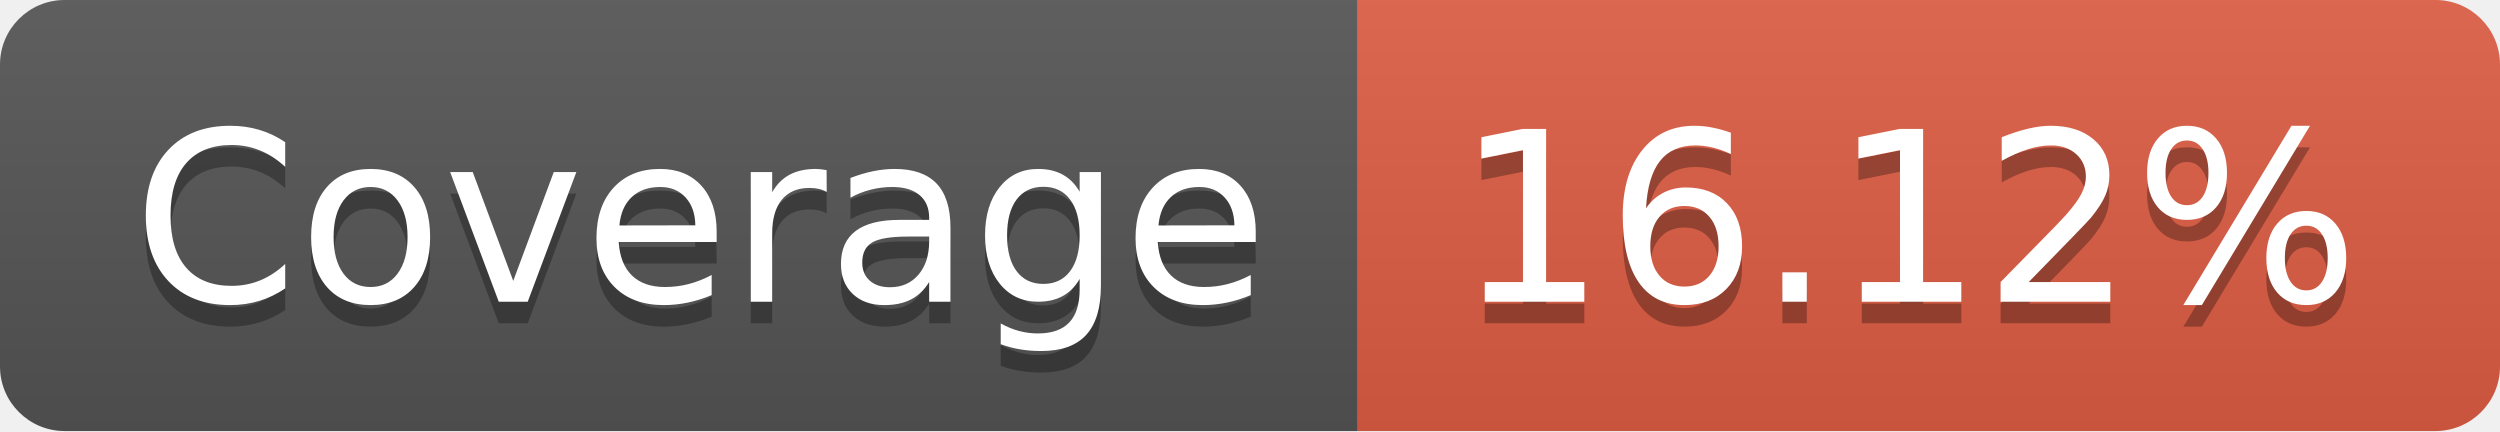
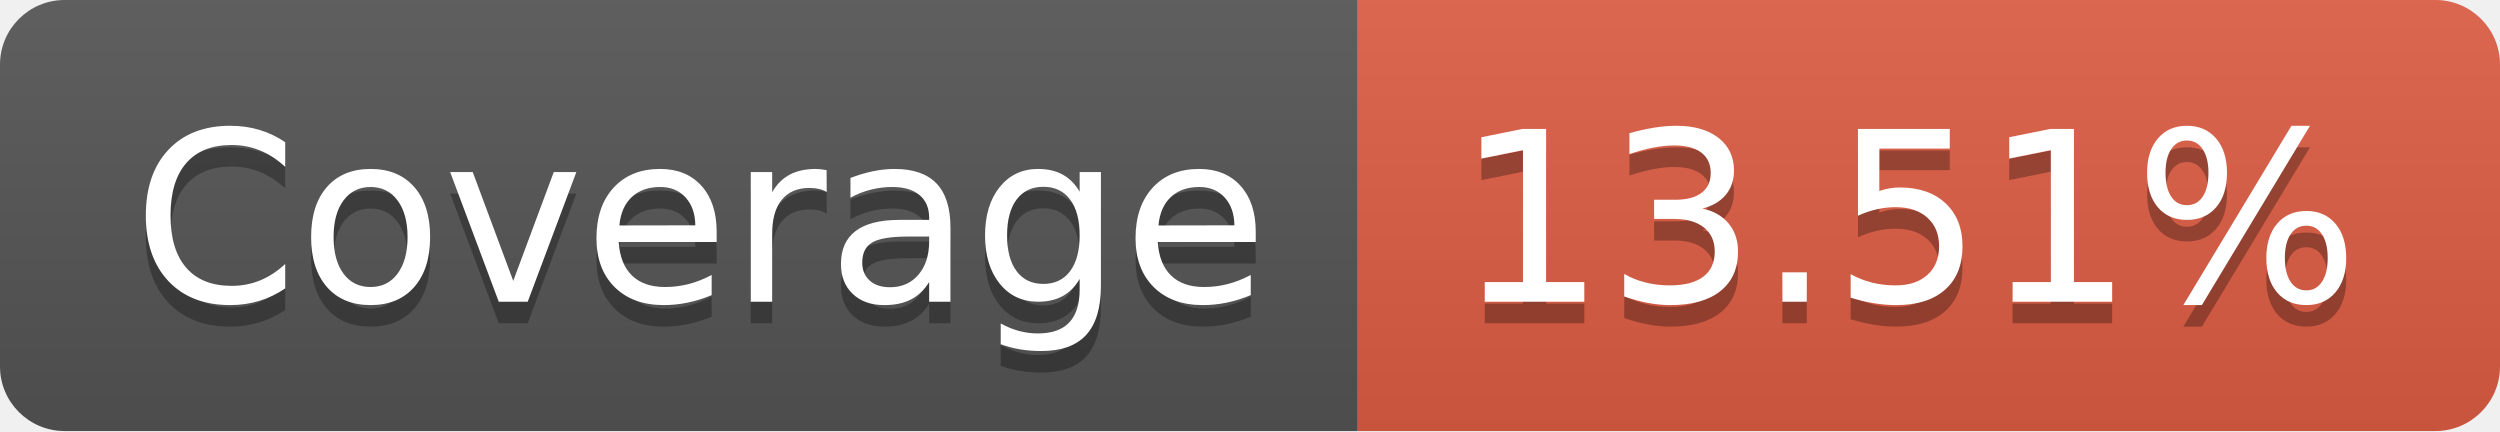
- <svg xmlns="http://www.w3.org/2000/svg" width="116" height="20" role="img" aria-label="Coverage: 16.12%">
+ <svg xmlns="http://www.w3.org/2000/svg" width="116" height="20" role="img" aria-label="Coverage: 13.51%">
  <linearGradient id="s" x2="0" y2="100%">
    <stop offset="0" stop-color="#bbb" stop-opacity=".1" />
    <stop offset="1" stop-opacity=".1" />
  </linearGradient>
  <clipPath id="r">
    <rect width="116" height="20" rx="3" fill="#fff" />
  </clipPath>
  <g clip-path="url(#r)">
    <rect width="63" height="20" fill="#555" />
    <rect x="63" width="53" height="20" fill="#e05d44" />
    <rect width="116" height="20" fill="url(#s)" />
  </g>
  <g fill="#fff" text-anchor="middle" font-family="Verdana,Geneva,DejaVu Sans,sans-serif" text-rendering="geometricPrecision" font-size="110">
    <text aria-hidden="true" x="325" y="150" fill="#010101" fill-opacity=".3" transform="scale(.1)" textLength="530">Coverage</text>
    <text x="325" y="140" transform="scale(.1)" fill="#fff" textLength="530">Coverage</text>
-     <text aria-hidden="true" x="885" y="150" fill="#010101" fill-opacity=".3" transform="scale(.1)" textLength="430">16.12%</text>
-     <text x="885" y="140" transform="scale(.1)" fill="#fff" textLength="430">16.12%</text>
+     <text aria-hidden="true" x="885" y="150" fill="#010101" fill-opacity=".3" transform="scale(.1)" textLength="430">13.51%</text>
+     <text x="885" y="140" transform="scale(.1)" fill="#fff" textLength="430">13.51%</text>
  </g>
</svg>
